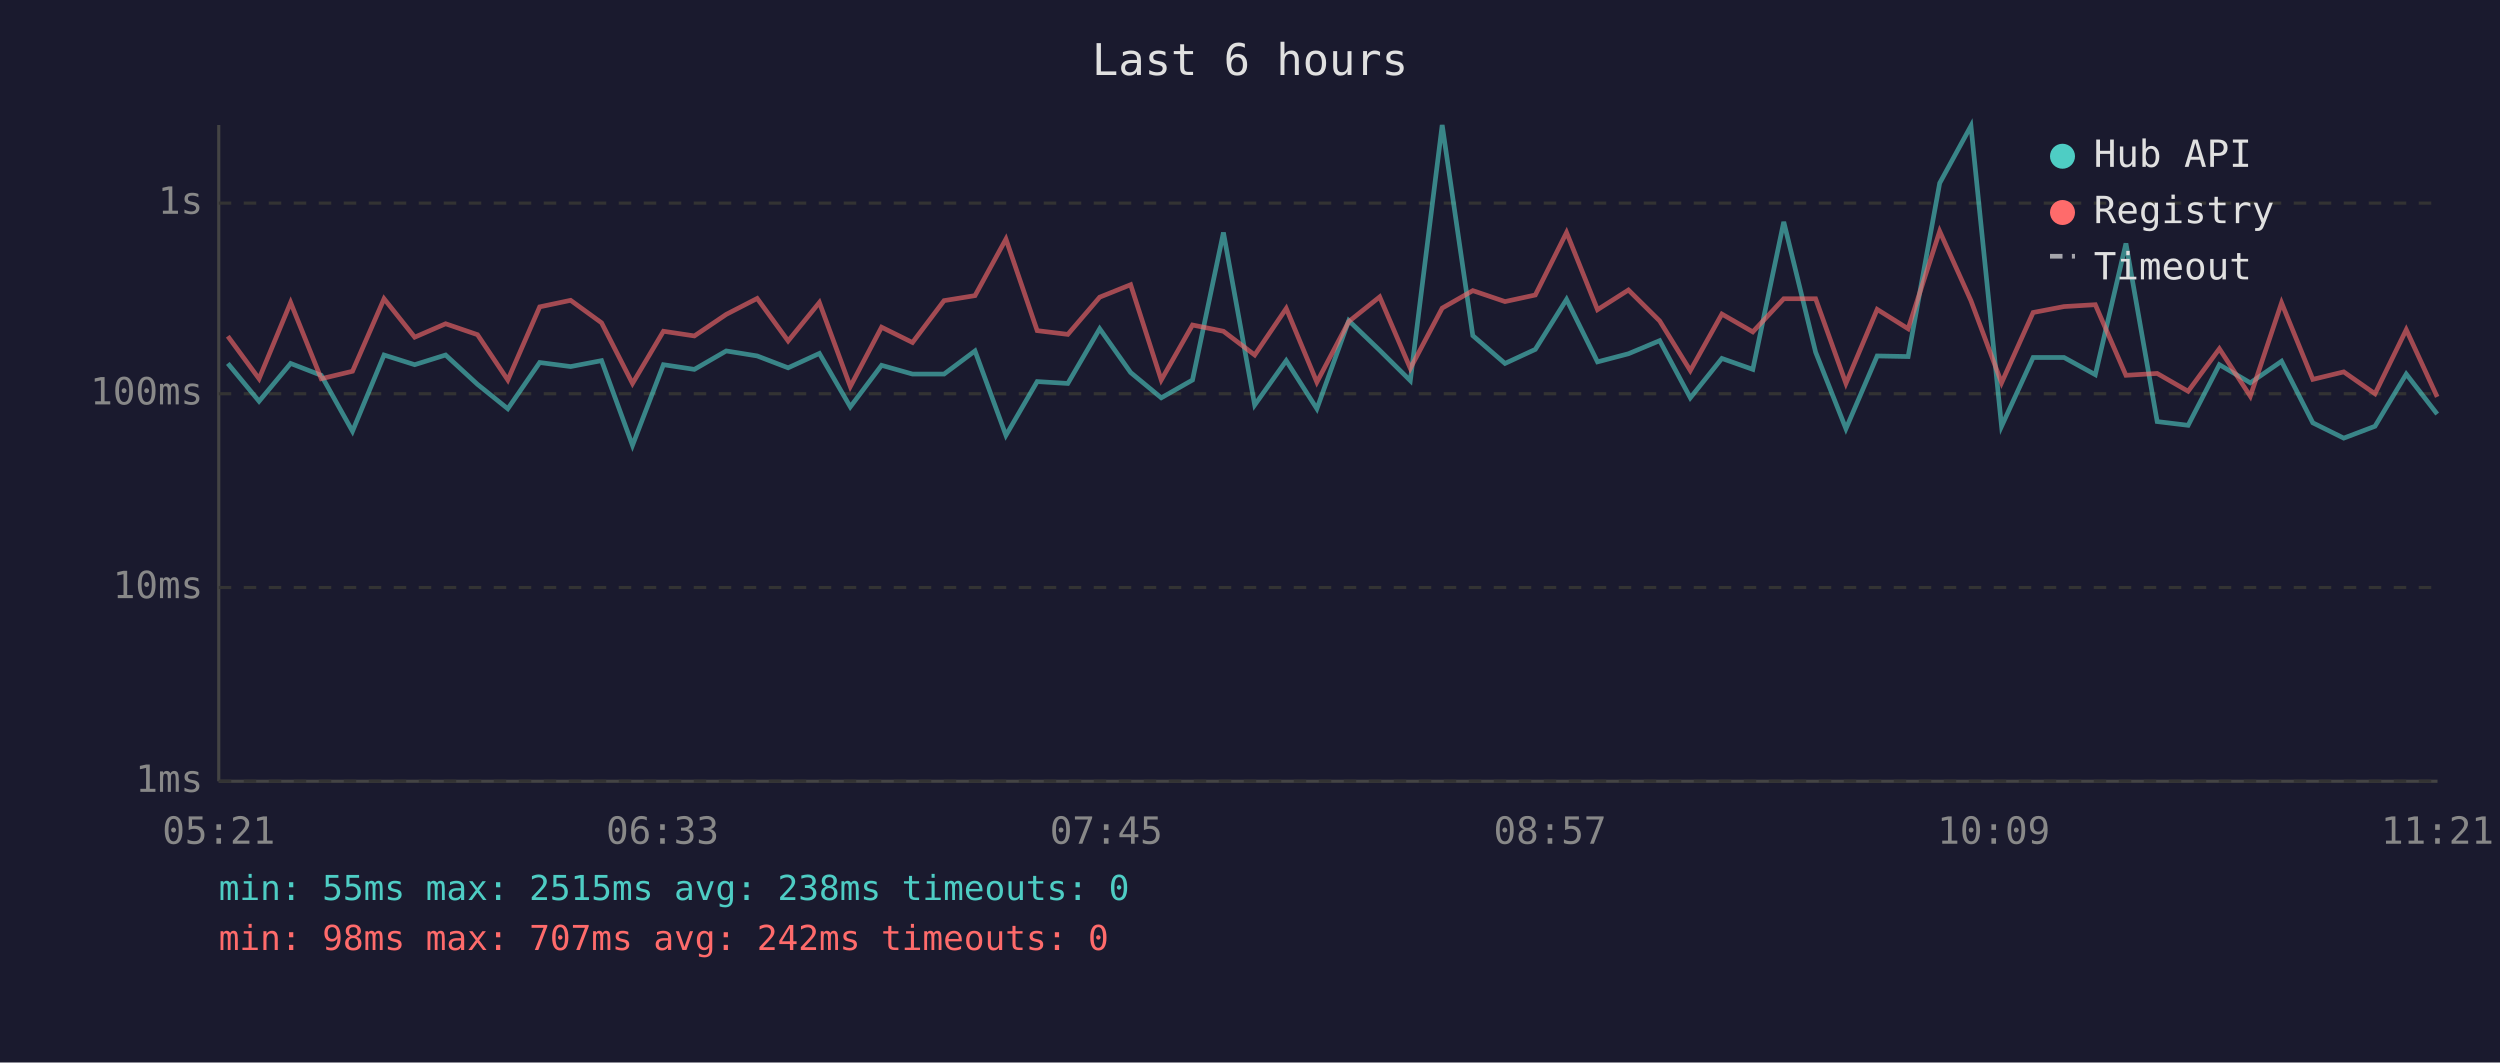
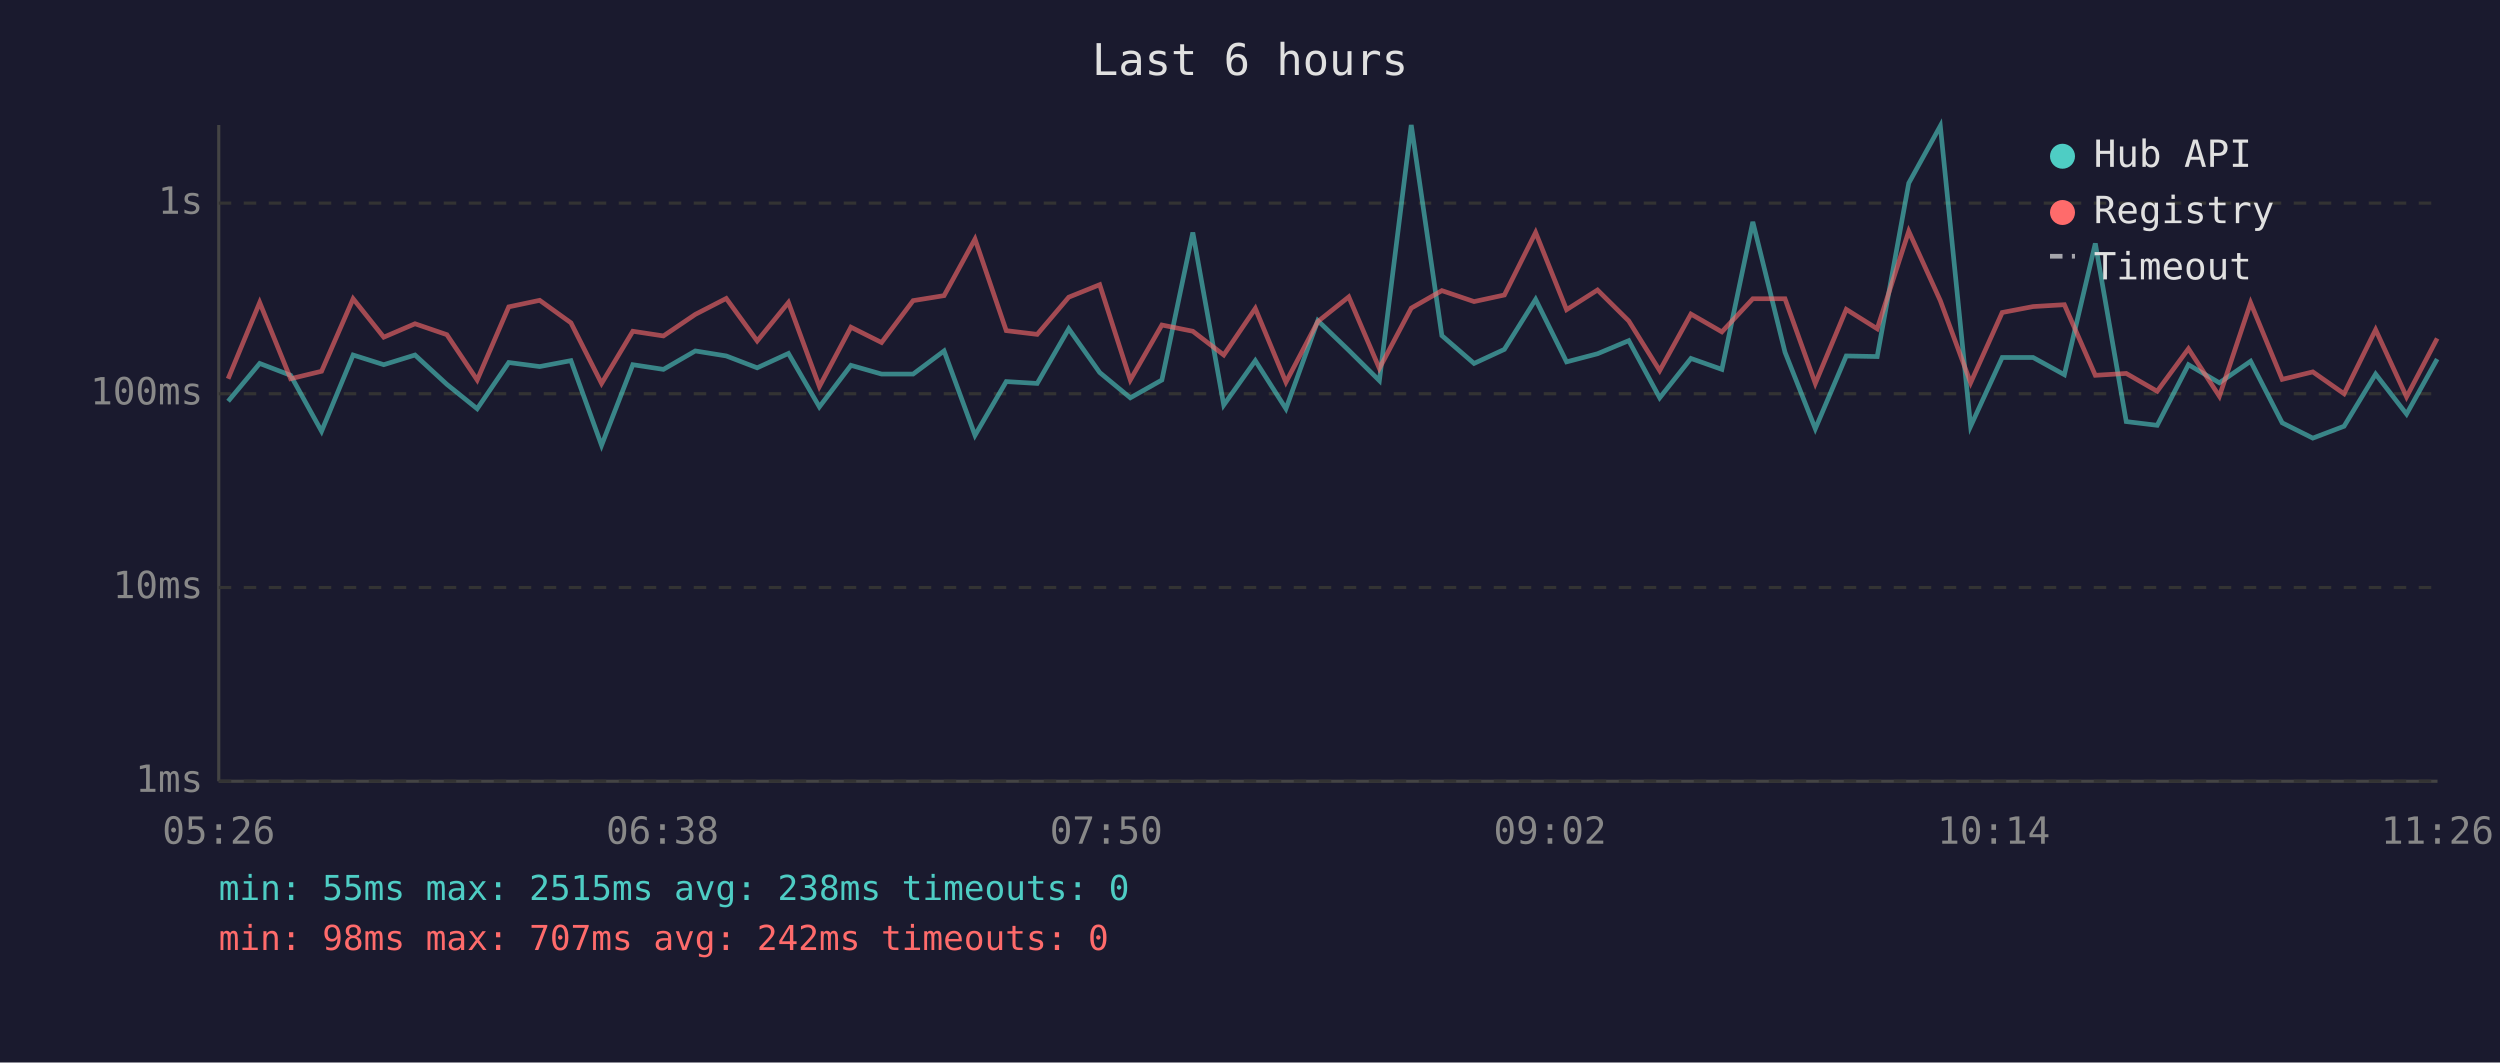
<svg xmlns="http://www.w3.org/2000/svg" viewBox="0 0 800 340" font-family="monospace" font-size="12">
  <rect width="800" height="340" fill="#1a1a2e" />
  <text x="400" y="24" fill="#e0e0e0" font-size="14" text-anchor="middle">Last 6 hours</text>
  <line x1="70" y1="40" x2="70" y2="250" stroke="#444" stroke-width="1" />
  <line x1="70" y1="250" x2="780" y2="250" stroke="#444" stroke-width="1" />
  <line x1="70" y1="250" x2="780" y2="250" stroke="#333" stroke-width="1" stroke-dasharray="4" />
  <text x="65" y="250" fill="#888" text-anchor="end" dominant-baseline="middle">1ms</text>
  <line x1="70" y1="188" x2="780" y2="188" stroke="#333" stroke-width="1" stroke-dasharray="4" />
  <text x="65" y="188" fill="#888" text-anchor="end" dominant-baseline="middle">10ms</text>
  <line x1="70" y1="126" x2="780" y2="126" stroke="#333" stroke-width="1" stroke-dasharray="4" />
  <text x="65" y="126" fill="#888" text-anchor="end" dominant-baseline="middle">100ms</text>
  <line x1="70" y1="65" x2="780" y2="65" stroke="#333" stroke-width="1" stroke-dasharray="4" />
  <text x="65" y="65" fill="#888" text-anchor="end" dominant-baseline="middle">1s</text>
-   <text x="70" y="270" fill="#888" text-anchor="middle">05:21</text>
-   <text x="212" y="270" fill="#888" text-anchor="middle">06:33</text>
-   <text x="354" y="270" fill="#888" text-anchor="middle">07:45</text>
-   <text x="496" y="270" fill="#888" text-anchor="middle">08:57</text>
-   <text x="638" y="270" fill="#888" text-anchor="middle">10:09</text>
-   <text x="780" y="270" fill="#888" text-anchor="middle">11:21</text>
-   <polyline points="72.9,116.3 82.9,128.4 93.0,116.3 102.8,120.1 112.8,138.0 122.9,113.6 132.7,116.7 142.6,113.6 152.8,123.0 162.5,130.8 172.7,116.0 182.6,117.3 192.5,115.4 202.4,142.5 212.3,116.7 222.2,118.2 232.4,112.3 242.3,113.9 252.2,117.7 262.2,113.1 272.1,130.2 282.1,116.9 292.0,119.7 302.1,119.7 312.0,112.3 321.9,139.3 331.9,122.1 341.7,122.7 351.9,105.2 361.8,119.2 371.6,127.3 381.6,121.6 391.5,74.4 401.5,129.6 411.6,115.4 421.4,130.8 431.6,102.6 441.5,112.1 451.3,121.8 461.5,40.0 471.3,107.4 481.6,116.3 491.3,111.8 501.3,95.8 511.2,115.8 521.1,113.2 531.1,109.0 540.9,127.3 551.0,114.7 560.9,118.2 570.8,71.0 581.0,112.7 590.7,137.2 600.7,113.9 610.6,114.1 620.7,58.6 630.7,40.3 640.5,136.4 650.6,114.4 660.5,114.4 670.5,119.9 680.3,77.9 690.3,134.9 700.2,136.1 710.2,116.7 720.1,122.5 730.1,115.6 740.1,135.3 750.0,140.2 760.0,136.4 770.0,119.7 779.9,132.5" fill="none" stroke="#4ecdc4" stroke-width="1.5" opacity="0.6" />
-   <polyline points="72.9,107.6 82.9,121.2 93.0,96.8 102.8,121.2 112.8,118.8 122.9,95.6 132.7,107.9 142.6,103.6 152.8,107.1 162.5,121.6 172.7,98.2 182.6,96.1 192.5,103.3 202.4,122.7 212.3,106.0 222.2,107.5 232.4,100.6 242.3,95.5 252.2,109.1 262.2,96.8 272.1,123.7 282.1,104.7 292.0,109.6 302.1,96.2 312.0,94.6 321.9,76.5 331.9,105.8 341.7,107.0 351.9,95.1 361.8,91.1 371.6,121.6 381.6,104.0 391.5,106.0 401.5,113.6 411.6,98.7 421.4,122.3 431.6,102.9 441.5,95.0 451.3,117.9 461.5,98.6 471.3,93.0 481.6,96.5 491.3,94.4 501.3,74.4 511.2,99.1 521.1,92.8 531.1,102.7 540.9,118.6 551.0,100.5 560.9,106.2 570.8,95.6 581.0,95.6 590.7,122.7 600.7,99.0 610.6,105.2 620.7,74.0 630.7,96.2 640.5,122.5 650.6,100.0 660.5,98.1 670.5,97.5 680.3,120.1 690.3,119.5 700.2,125.2 710.2,111.6 720.1,126.8 730.1,96.9 740.1,121.4 750.0,119.0 760.0,126.0 770.0,105.5 779.9,127.0" fill="none" stroke="#ff6b6b" stroke-width="1.5" opacity="0.6" />
+   <text x="70" y="270" fill="#888" text-anchor="middle">05:26</text>
+   <text x="212" y="270" fill="#888" text-anchor="middle">06:38</text>
+   <text x="354" y="270" fill="#888" text-anchor="middle">07:50</text>
+   <text x="496" y="270" fill="#888" text-anchor="middle">09:02</text>
+   <text x="638" y="270" fill="#888" text-anchor="middle">10:14</text>
+   <text x="780" y="270" fill="#888" text-anchor="middle">11:26</text>
+   <polyline points="73.0,128.4 83.1,116.3 93.0,120.1 102.9,138.0 113.0,113.6 122.8,116.7 132.8,113.6 143.0,123.0 152.7,130.8 162.8,116.0 172.7,117.3 182.7,115.4 192.5,142.5 202.5,116.7 212.3,118.2 222.5,112.3 232.4,113.9 242.3,117.7 252.3,113.1 262.2,130.2 272.3,116.9 282.1,119.7 292.2,119.7 302.1,112.3 312.0,139.3 322.0,122.1 331.9,122.7 342.0,105.2 351.9,119.2 361.7,127.3 371.8,121.6 381.7,74.4 391.6,129.6 401.7,115.4 411.5,130.8 421.7,102.6 431.6,112.1 441.4,121.8 451.6,40.0 461.4,107.4 471.7,116.3 481.4,111.8 491.4,95.8 501.3,115.8 511.2,113.2 521.2,109.0 531.1,127.3 541.1,114.7 551.0,118.2 560.9,71.0 571.2,112.7 580.9,137.2 590.8,113.9 600.7,114.1 610.8,58.6 620.9,40.3 630.6,136.4 640.7,114.4 650.6,114.4 660.6,119.9 670.5,77.9 680.4,134.9 690.3,136.1 700.3,116.7 710.2,122.5 720.2,115.6 730.3,135.3 740.1,140.2 750.1,136.4 760.2,119.7 770.1,132.5 779.9,114.9" fill="none" stroke="#4ecdc4" stroke-width="1.5" opacity="0.6" />
+   <polyline points="73.0,121.2 83.1,96.8 93.0,121.2 102.9,118.8 113.0,95.6 122.8,107.9 132.8,103.6 143.0,107.1 152.7,121.6 162.8,98.2 172.7,96.1 182.7,103.3 192.5,122.7 202.5,106.0 212.3,107.5 222.5,100.6 232.4,95.5 242.3,109.1 252.3,96.8 262.2,123.7 272.3,104.7 282.1,109.6 292.2,96.2 302.1,94.6 312.0,76.5 322.0,105.8 331.9,107.0 342.0,95.1 351.9,91.1 361.7,121.6 371.8,104.0 381.7,106.0 391.6,113.6 401.7,98.7 411.5,122.3 421.7,102.9 431.6,95.0 441.4,117.9 451.6,98.6 461.4,93.0 471.7,96.5 481.4,94.4 491.4,74.4 501.3,99.1 511.2,92.8 521.2,102.7 531.1,118.6 541.1,100.5 551.0,106.2 560.9,95.6 571.2,95.6 580.9,122.7 590.8,99.0 600.7,105.2 610.8,74.0 620.9,96.2 630.6,122.5 640.7,100.0 650.6,98.1 660.6,97.5 670.5,120.1 680.4,119.5 690.3,125.2 700.3,111.6 710.2,126.8 720.2,96.9 730.3,121.4 740.1,119.0 750.1,126.0 760.2,105.5 770.1,127.0 779.9,108.3" fill="none" stroke="#ff6b6b" stroke-width="1.5" opacity="0.6" />
  <circle cx="660" cy="50" r="4" fill="#4ecdc4" />
  <text x="670" y="50" fill="#e0e0e0" dominant-baseline="middle">Hub API</text>
  <circle cx="660" cy="68" r="4" fill="#ff6b6b" />
  <text x="670" y="68" fill="#e0e0e0" dominant-baseline="middle">Registry</text>
  <line x1="656" y1="82" x2="664" y2="82" stroke="#e0e0e0" stroke-width="1.5" stroke-dasharray="4,3" opacity="0.7" />
  <text x="670" y="86" fill="#e0e0e0" dominant-baseline="middle">Timeout</text>
  <text x="70" y="288" fill="#4ecdc4" font-size="11">min: 55ms  max: 2515ms  avg: 238ms  timeouts: 0</text>
  <text x="70" y="304" fill="#ff6b6b" font-size="11">min: 98ms  max: 707ms  avg: 242ms  timeouts: 0</text>
</svg>
